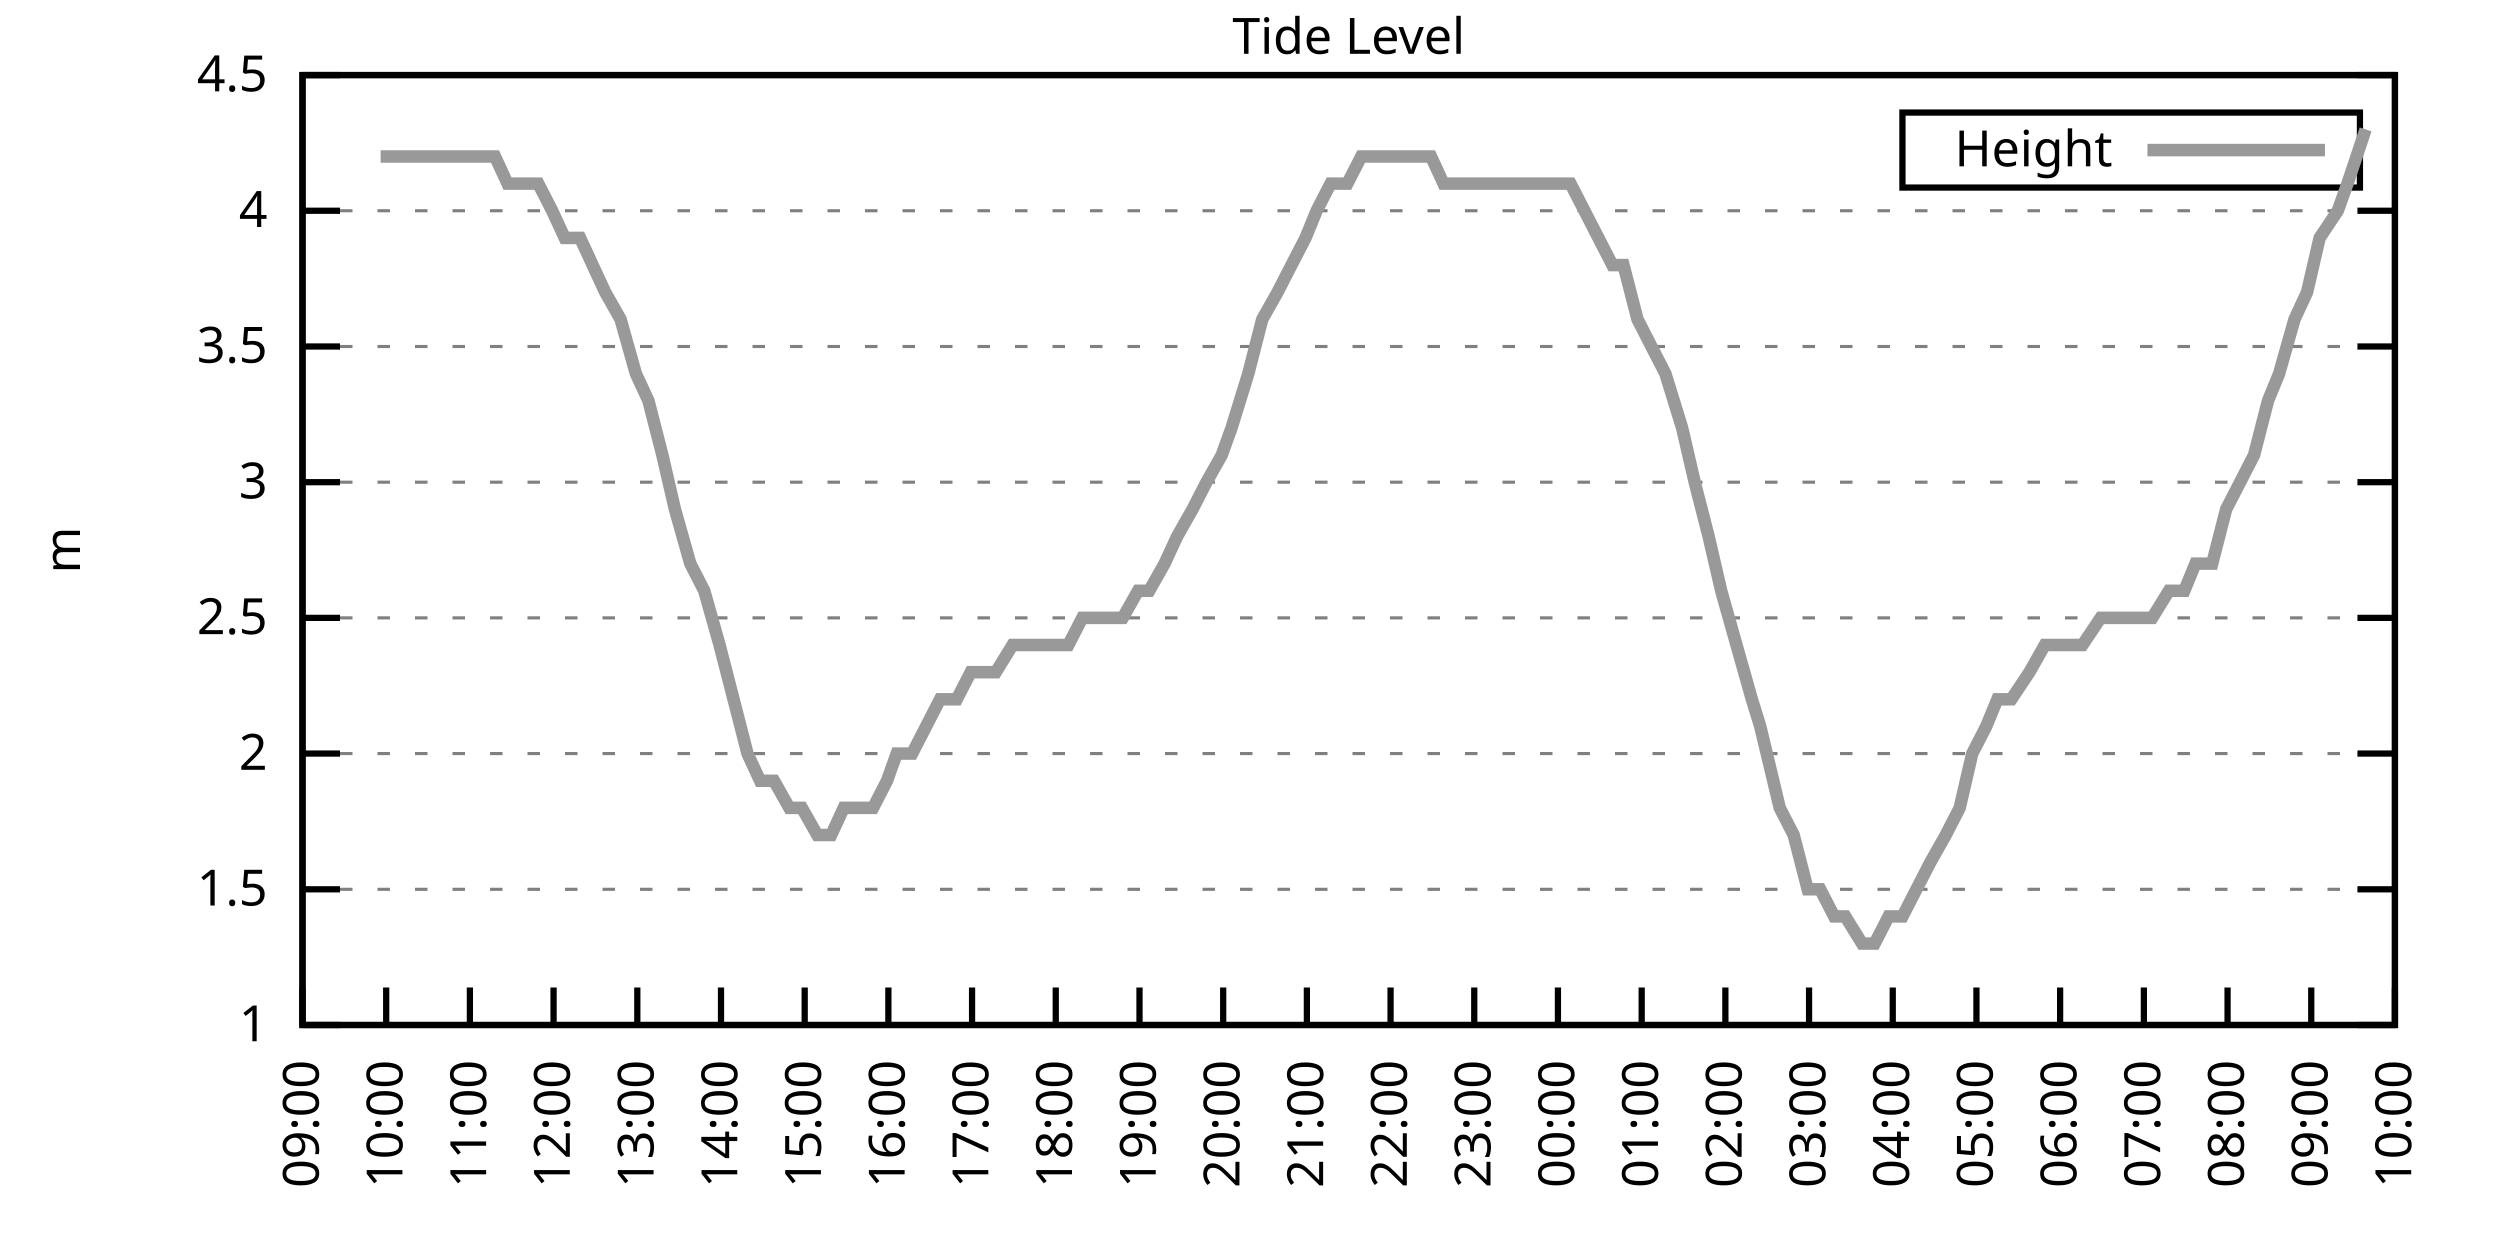
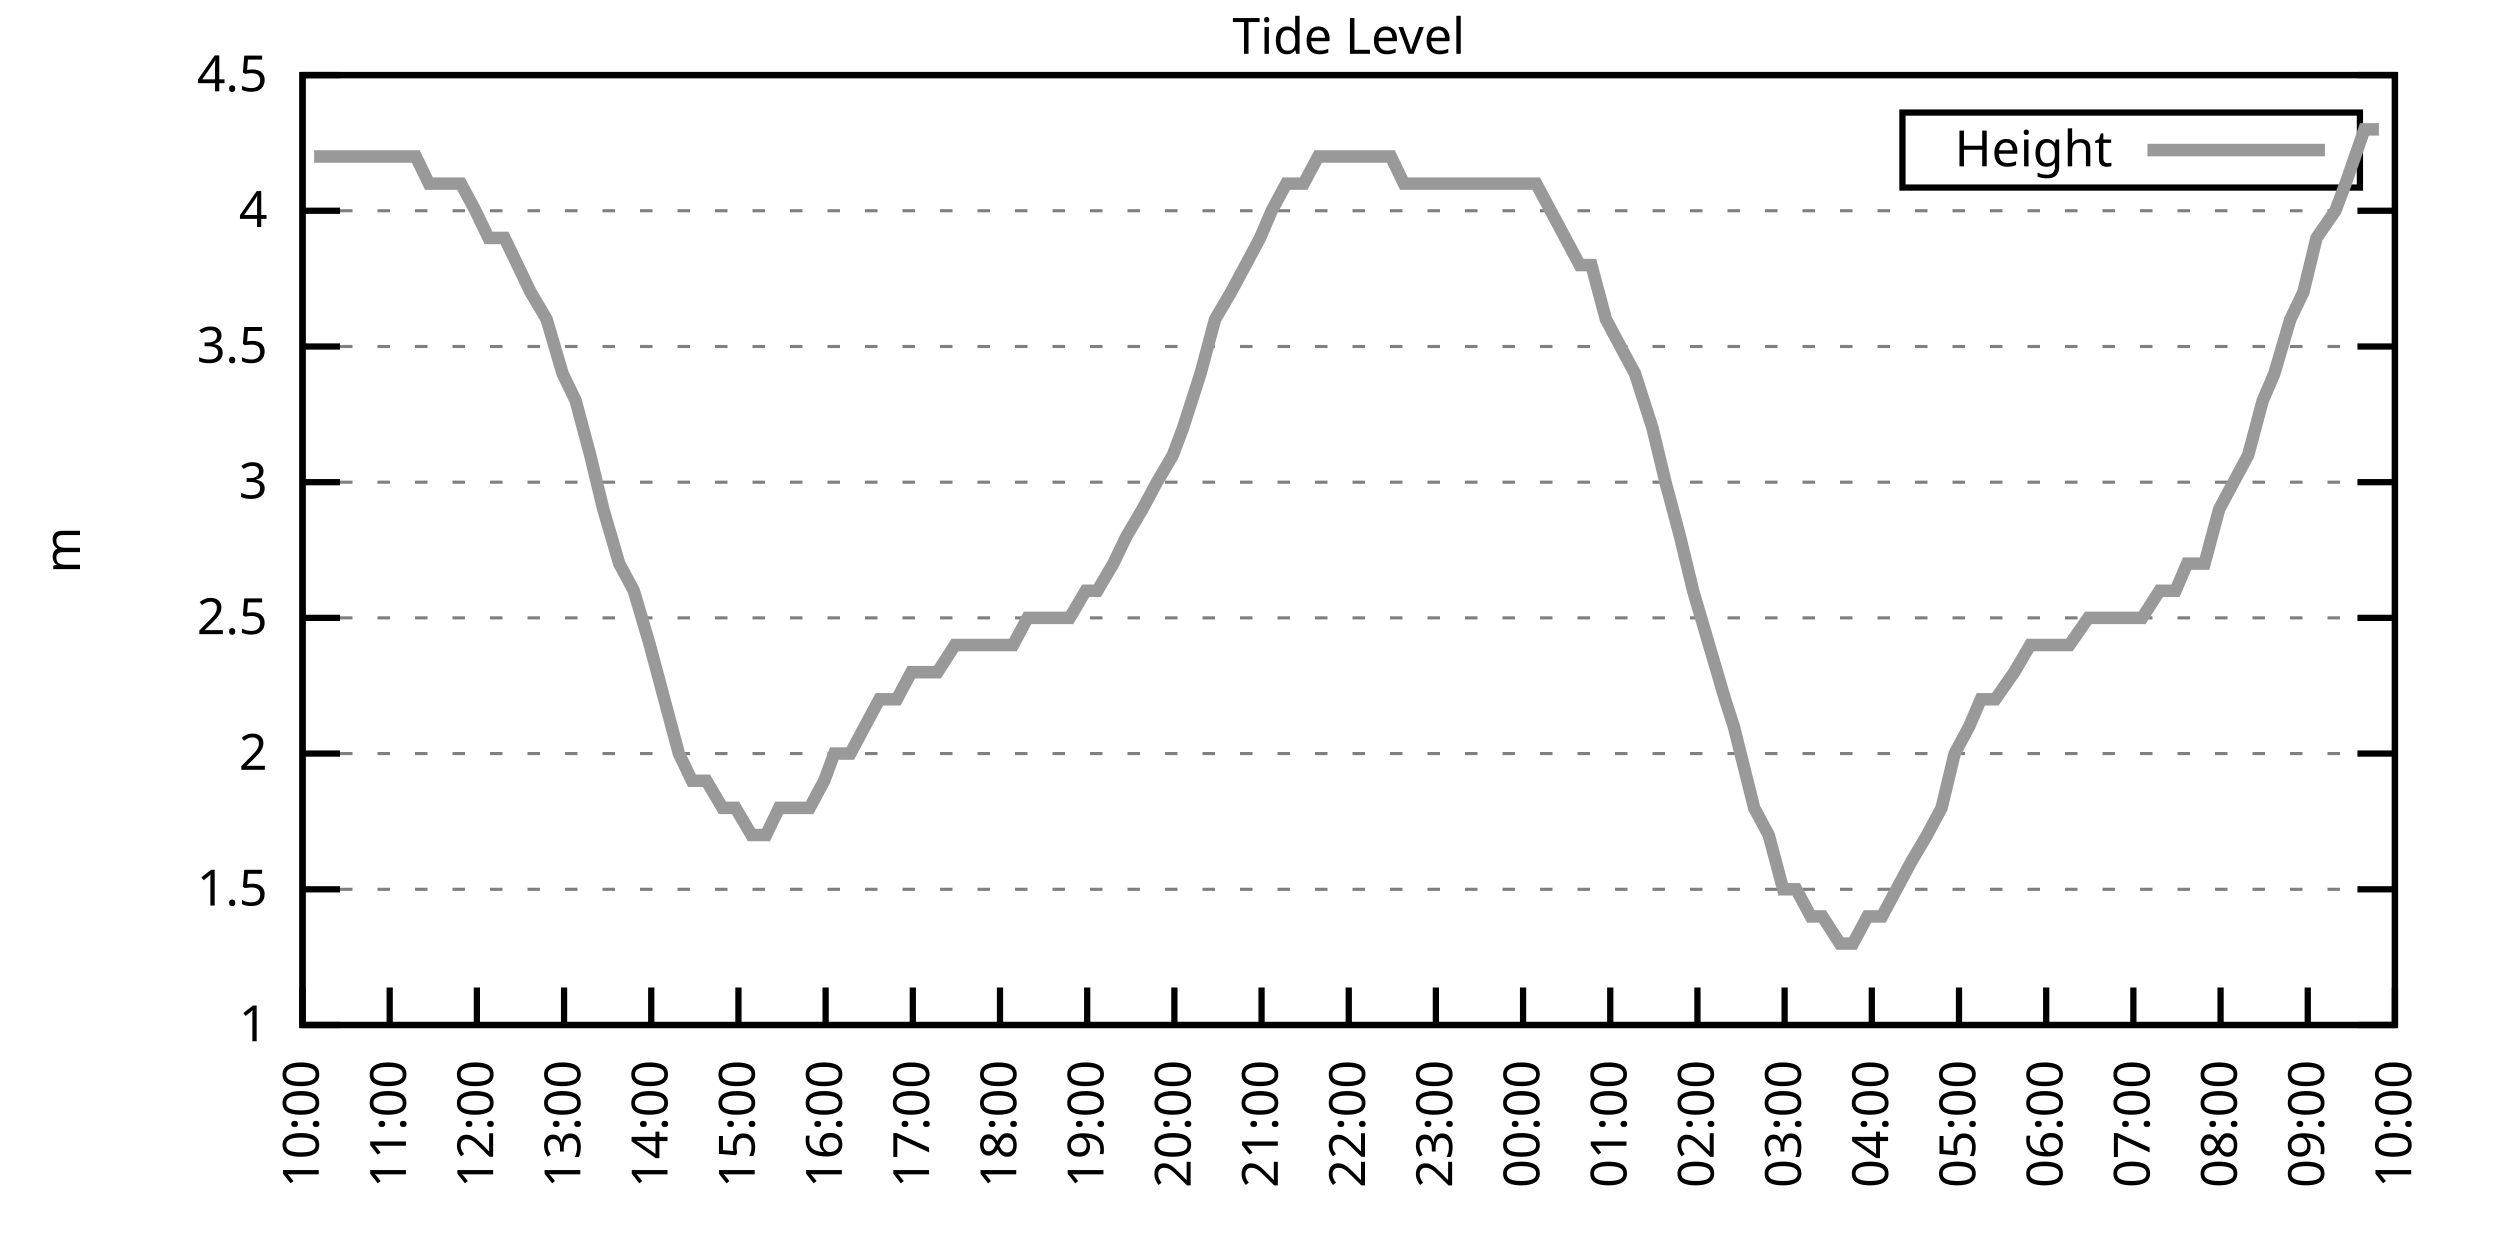
<svg xmlns="http://www.w3.org/2000/svg" xmlns:xlink="http://www.w3.org/1999/xlink" width="400" height="200" viewBox="0 0 400 200">
  <g id="gnuplot_canvas">
    <rect x="0" y="0" width="400" height="200" fill="none" />
    <defs>
      <circle id="gpDot" r="0.5" stroke-width="0.5" stroke="currentColor" />
      <path id="gpPt0" stroke-width="0.333" stroke="currentColor" d="M-1,0 h2 M0,-1 v2" />
      <path id="gpPt1" stroke-width="0.333" stroke="currentColor" d="M-1,-1 L1,1 M1,-1 L-1,1" />
      <path id="gpPt2" stroke-width="0.333" stroke="currentColor" d="M-1,0 L1,0 M0,-1 L0,1 M-1,-1 L1,1 M-1,1 L1,-1" />
      <rect id="gpPt3" stroke-width="0.333" stroke="currentColor" x="-1" y="-1" width="2" height="2" />
      <rect id="gpPt4" stroke-width="0.333" stroke="currentColor" fill="currentColor" x="-1" y="-1" width="2" height="2" />
      <circle id="gpPt5" stroke-width="0.333" stroke="currentColor" cx="0" cy="0" r="1" />
      <use xlink:href="#gpPt5" id="gpPt6" fill="currentColor" stroke="none" />
      <path id="gpPt7" stroke-width="0.333" stroke="currentColor" d="M0,-1.33 L-1.33,0.67 L1.33,0.67 z" />
      <use xlink:href="#gpPt7" id="gpPt8" fill="currentColor" stroke="none" />
      <use xlink:href="#gpPt7" id="gpPt9" stroke="currentColor" transform="rotate(180)" />
      <use xlink:href="#gpPt9" id="gpPt10" fill="currentColor" stroke="none" />
      <use xlink:href="#gpPt3" id="gpPt11" stroke="currentColor" transform="rotate(45)" />
      <use xlink:href="#gpPt11" id="gpPt12" fill="currentColor" stroke="none" />
      <path id="gpPt13" stroke-width="0.333" stroke="currentColor" d="M0,1.330 L1.265,0.411 L0.782,-1.067 L-0.782,-1.076 L-1.265,0.411 z" />
      <use xlink:href="#gpPt13" id="gpPt14" fill="currentColor" stroke="none" />
      <filter id="textbox" filterUnits="objectBoundingBox" x="0" y="0" height="1" width="1">
        <feFlood flood-color="white" flood-opacity="1" result="bgnd" />
        <feComposite in="SourceGraphic" in2="bgnd" operator="atop" />
      </filter>
      <filter id="greybox" filterUnits="objectBoundingBox" x="0" y="0" height="1" width="1">
        <feFlood flood-color="lightgrey" flood-opacity="1" result="grey" />
        <feComposite in="SourceGraphic" in2="grey" operator="atop" />
      </filter>
    </defs>
    <g fill="none" color="white" stroke="currentColor" stroke-width="1.00" stroke-linecap="butt" stroke-linejoin="miter">
</g>
    <g fill="none" color="black" stroke="currentColor" stroke-width="1.00" stroke-linecap="butt" stroke-linejoin="miter">
      <g stroke="none" shape-rendering="crispEdges">
        <polygon fill="rgb(255, 255, 255)" points="48.40,164.00 383.18,164.00 383.18,12.02 48.40,12.02 " />
      </g>
    </g>
    <g fill="none" color="black" stroke="currentColor" stroke-width="1.00" stroke-linecap="butt" stroke-linejoin="miter">
</g>
    <g fill="none" color="black" stroke="black" stroke-width="0.50" stroke-linecap="butt" stroke-linejoin="miter">
</g>
    <g fill="none" color="gray" stroke="currentColor" stroke-width="0.50" stroke-linecap="butt" stroke-linejoin="miter">
      <path stroke="gray" stroke-dasharray="2,4" class="gridline" d="M48.40,164.00 L383.19,164.00  " />
    </g>
    <g fill="none" color="gray" stroke="gray" stroke-width="1.00" stroke-linecap="butt" stroke-linejoin="miter">
</g>
    <g fill="none" color="black" stroke="currentColor" stroke-width="1.00" stroke-linecap="butt" stroke-linejoin="miter">
      <path stroke="black" d="M48.40,164.00 L54.40,164.00 M383.19,164.00 L377.19,164.00  " />
      <g transform="translate(42.80,166.60)" stroke="none" fill="black" font-family="Sans" font-size="8.00" text-anchor="end">
        <text>
          <tspan font-family="Sans"> 1</tspan>
        </text>
      </g>
    </g>
    <g fill="none" color="black" stroke="currentColor" stroke-width="1.00" stroke-linecap="butt" stroke-linejoin="miter">
</g>
    <g fill="none" color="black" stroke="black" stroke-width="0.50" stroke-linecap="butt" stroke-linejoin="miter">
</g>
    <g fill="none" color="gray" stroke="currentColor" stroke-width="0.50" stroke-linecap="butt" stroke-linejoin="miter">
      <path stroke="gray" stroke-dasharray="2,4" class="gridline" d="M48.40,142.29 L383.19,142.29  " />
    </g>
    <g fill="none" color="gray" stroke="gray" stroke-width="1.00" stroke-linecap="butt" stroke-linejoin="miter">
</g>
    <g fill="none" color="black" stroke="currentColor" stroke-width="1.00" stroke-linecap="butt" stroke-linejoin="miter">
      <path stroke="black" d="M48.40,142.29 L54.40,142.29 M383.19,142.29 L377.19,142.29  " />
      <g transform="translate(42.80,144.89)" stroke="none" fill="black" font-family="Sans" font-size="8.00" text-anchor="end">
        <text>
          <tspan font-family="Sans"> 1.5</tspan>
        </text>
      </g>
    </g>
    <g fill="none" color="black" stroke="currentColor" stroke-width="1.00" stroke-linecap="butt" stroke-linejoin="miter">
</g>
    <g fill="none" color="black" stroke="black" stroke-width="0.50" stroke-linecap="butt" stroke-linejoin="miter">
</g>
    <g fill="none" color="gray" stroke="currentColor" stroke-width="0.50" stroke-linecap="butt" stroke-linejoin="miter">
      <path stroke="gray" stroke-dasharray="2,4" class="gridline" d="M48.40,120.57 L383.19,120.57  " />
    </g>
    <g fill="none" color="gray" stroke="gray" stroke-width="1.00" stroke-linecap="butt" stroke-linejoin="miter">
</g>
    <g fill="none" color="black" stroke="currentColor" stroke-width="1.00" stroke-linecap="butt" stroke-linejoin="miter">
      <path stroke="black" d="M48.40,120.57 L54.40,120.57 M383.19,120.57 L377.19,120.57  " />
      <g transform="translate(42.80,123.17)" stroke="none" fill="black" font-family="Sans" font-size="8.00" text-anchor="end">
        <text>
          <tspan font-family="Sans"> 2</tspan>
        </text>
      </g>
    </g>
    <g fill="none" color="black" stroke="currentColor" stroke-width="1.00" stroke-linecap="butt" stroke-linejoin="miter">
</g>
    <g fill="none" color="black" stroke="black" stroke-width="0.50" stroke-linecap="butt" stroke-linejoin="miter">
</g>
    <g fill="none" color="gray" stroke="currentColor" stroke-width="0.50" stroke-linecap="butt" stroke-linejoin="miter">
      <path stroke="gray" stroke-dasharray="2,4" class="gridline" d="M48.40,98.86 L383.19,98.86  " />
    </g>
    <g fill="none" color="gray" stroke="gray" stroke-width="1.00" stroke-linecap="butt" stroke-linejoin="miter">
</g>
    <g fill="none" color="black" stroke="currentColor" stroke-width="1.00" stroke-linecap="butt" stroke-linejoin="miter">
      <path stroke="black" d="M48.40,98.86 L54.40,98.86 M383.19,98.86 L377.19,98.86  " />
      <g transform="translate(42.80,101.46)" stroke="none" fill="black" font-family="Sans" font-size="8.00" text-anchor="end">
        <text>
          <tspan font-family="Sans"> 2.5</tspan>
        </text>
      </g>
    </g>
    <g fill="none" color="black" stroke="currentColor" stroke-width="1.00" stroke-linecap="butt" stroke-linejoin="miter">
</g>
    <g fill="none" color="black" stroke="black" stroke-width="0.50" stroke-linecap="butt" stroke-linejoin="miter">
</g>
    <g fill="none" color="gray" stroke="currentColor" stroke-width="0.50" stroke-linecap="butt" stroke-linejoin="miter">
      <path stroke="gray" stroke-dasharray="2,4" class="gridline" d="M48.40,77.15 L383.19,77.15  " />
    </g>
    <g fill="none" color="gray" stroke="gray" stroke-width="1.00" stroke-linecap="butt" stroke-linejoin="miter">
</g>
    <g fill="none" color="black" stroke="currentColor" stroke-width="1.00" stroke-linecap="butt" stroke-linejoin="miter">
      <path stroke="black" d="M48.40,77.15 L54.40,77.15 M383.19,77.15 L377.19,77.15  " />
      <g transform="translate(42.80,79.75)" stroke="none" fill="black" font-family="Sans" font-size="8.00" text-anchor="end">
        <text>
          <tspan font-family="Sans"> 3</tspan>
        </text>
      </g>
    </g>
    <g fill="none" color="black" stroke="currentColor" stroke-width="1.00" stroke-linecap="butt" stroke-linejoin="miter">
</g>
    <g fill="none" color="black" stroke="black" stroke-width="0.50" stroke-linecap="butt" stroke-linejoin="miter">
</g>
    <g fill="none" color="gray" stroke="currentColor" stroke-width="0.50" stroke-linecap="butt" stroke-linejoin="miter">
      <path stroke="gray" stroke-dasharray="2,4" class="gridline" d="M48.40,55.44 L383.19,55.44  " />
    </g>
    <g fill="none" color="gray" stroke="gray" stroke-width="1.00" stroke-linecap="butt" stroke-linejoin="miter">
</g>
    <g fill="none" color="black" stroke="currentColor" stroke-width="1.00" stroke-linecap="butt" stroke-linejoin="miter">
      <path stroke="black" d="M48.40,55.44 L54.40,55.44 M383.19,55.44 L377.19,55.44  " />
      <g transform="translate(42.80,58.04)" stroke="none" fill="black" font-family="Sans" font-size="8.00" text-anchor="end">
        <text>
          <tspan font-family="Sans"> 3.5</tspan>
        </text>
      </g>
    </g>
    <g fill="none" color="black" stroke="currentColor" stroke-width="1.00" stroke-linecap="butt" stroke-linejoin="miter">
</g>
    <g fill="none" color="black" stroke="black" stroke-width="0.50" stroke-linecap="butt" stroke-linejoin="miter">
</g>
    <g fill="none" color="gray" stroke="currentColor" stroke-width="0.50" stroke-linecap="butt" stroke-linejoin="miter">
      <path stroke="gray" stroke-dasharray="2,4" class="gridline" d="M48.40,33.72 L383.19,33.72  " />
    </g>
    <g fill="none" color="gray" stroke="gray" stroke-width="1.00" stroke-linecap="butt" stroke-linejoin="miter">
</g>
    <g fill="none" color="black" stroke="currentColor" stroke-width="1.00" stroke-linecap="butt" stroke-linejoin="miter">
      <path stroke="black" d="M48.40,33.72 L54.40,33.72 M383.19,33.72 L377.19,33.72  " />
      <g transform="translate(42.80,36.32)" stroke="none" fill="black" font-family="Sans" font-size="8.00" text-anchor="end">
        <text>
          <tspan font-family="Sans"> 4</tspan>
        </text>
      </g>
    </g>
    <g fill="none" color="black" stroke="currentColor" stroke-width="1.00" stroke-linecap="butt" stroke-linejoin="miter">
</g>
    <g fill="none" color="black" stroke="black" stroke-width="0.50" stroke-linecap="butt" stroke-linejoin="miter">
</g>
    <g fill="none" color="gray" stroke="currentColor" stroke-width="0.50" stroke-linecap="butt" stroke-linejoin="miter">
      <path stroke="gray" stroke-dasharray="2,4" class="gridline" d="M48.40,12.01 L383.19,12.01  " />
    </g>
    <g fill="none" color="gray" stroke="gray" stroke-width="1.00" stroke-linecap="butt" stroke-linejoin="miter">
</g>
    <g fill="none" color="black" stroke="currentColor" stroke-width="1.00" stroke-linecap="butt" stroke-linejoin="miter">
      <path stroke="black" d="M48.40,12.01 L54.40,12.01 M383.19,12.01 L377.19,12.01  " />
      <g transform="translate(42.80,14.61)" stroke="none" fill="black" font-family="Sans" font-size="8.00" text-anchor="end">
        <text>
          <tspan font-family="Sans"> 4.5</tspan>
        </text>
      </g>
    </g>
    <g fill="none" color="black" stroke="currentColor" stroke-width="1.00" stroke-linecap="butt" stroke-linejoin="miter">
      <path stroke="black" d="M48.40,164.00 L48.40,158.00  " />
      <g transform="translate(51.00,169.60) rotate(270.00)" stroke="none" fill="black" font-family="Sans" font-size="8.00" text-anchor="end">
        <text>
-           <tspan font-family="Sans">09:00</tspan>
-         </text>
-       </g>
-     </g>
-     <g fill="none" color="black" stroke="currentColor" stroke-width="1.00" stroke-linecap="butt" stroke-linejoin="miter">
-       <path stroke="black" d="M61.79,164.00 L61.79,158.00  " />
-       <g transform="translate(64.39,169.60) rotate(270.00)" stroke="none" fill="black" font-family="Sans" font-size="8.00" text-anchor="end">
-         <text>
          <tspan font-family="Sans">10:00</tspan>
        </text>
      </g>
    </g>
    <g fill="none" color="black" stroke="currentColor" stroke-width="1.00" stroke-linecap="butt" stroke-linejoin="miter">
-       <path stroke="black" d="M75.18,164.00 L75.18,158.00  " />
-       <g transform="translate(77.78,169.60) rotate(270.00)" stroke="none" fill="black" font-family="Sans" font-size="8.00" text-anchor="end">
+       <path stroke="black" d="M62.35,164.00 L62.35,158.00  " />
+       <g transform="translate(64.95,169.60) rotate(270.00)" stroke="none" fill="black" font-family="Sans" font-size="8.00" text-anchor="end">
        <text>
          <tspan font-family="Sans">11:00</tspan>
        </text>
      </g>
    </g>
    <g fill="none" color="black" stroke="currentColor" stroke-width="1.00" stroke-linecap="butt" stroke-linejoin="miter">
-       <path stroke="black" d="M88.57,164.00 L88.57,158.00  " />
-       <g transform="translate(91.17,169.60) rotate(270.00)" stroke="none" fill="black" font-family="Sans" font-size="8.00" text-anchor="end">
+       <path stroke="black" d="M76.30,164.00 L76.30,158.00  " />
+       <g transform="translate(78.90,169.60) rotate(270.00)" stroke="none" fill="black" font-family="Sans" font-size="8.00" text-anchor="end">
        <text>
          <tspan font-family="Sans">12:00</tspan>
        </text>
      </g>
    </g>
    <g fill="none" color="black" stroke="currentColor" stroke-width="1.00" stroke-linecap="butt" stroke-linejoin="miter">
-       <path stroke="black" d="M101.97,164.00 L101.97,158.00  " />
-       <g transform="translate(104.57,169.60) rotate(270.00)" stroke="none" fill="black" font-family="Sans" font-size="8.00" text-anchor="end">
+       <path stroke="black" d="M90.25,164.00 L90.25,158.00  " />
+       <g transform="translate(92.85,169.60) rotate(270.00)" stroke="none" fill="black" font-family="Sans" font-size="8.00" text-anchor="end">
        <text>
          <tspan font-family="Sans">13:00</tspan>
        </text>
      </g>
    </g>
    <g fill="none" color="black" stroke="currentColor" stroke-width="1.00" stroke-linecap="butt" stroke-linejoin="miter">
-       <path stroke="black" d="M115.36,164.00 L115.36,158.00  " />
-       <g transform="translate(117.96,169.60) rotate(270.00)" stroke="none" fill="black" font-family="Sans" font-size="8.00" text-anchor="end">
+       <path stroke="black" d="M104.20,164.00 L104.20,158.00  " />
+       <g transform="translate(106.80,169.60) rotate(270.00)" stroke="none" fill="black" font-family="Sans" font-size="8.00" text-anchor="end">
        <text>
          <tspan font-family="Sans">14:00</tspan>
        </text>
      </g>
    </g>
    <g fill="none" color="black" stroke="currentColor" stroke-width="1.00" stroke-linecap="butt" stroke-linejoin="miter">
-       <path stroke="black" d="M128.75,164.00 L128.75,158.00  " />
-       <g transform="translate(131.35,169.60) rotate(270.00)" stroke="none" fill="black" font-family="Sans" font-size="8.00" text-anchor="end">
+       <path stroke="black" d="M118.15,164.00 L118.15,158.00  " />
+       <g transform="translate(120.75,169.60) rotate(270.00)" stroke="none" fill="black" font-family="Sans" font-size="8.00" text-anchor="end">
        <text>
          <tspan font-family="Sans">15:00</tspan>
        </text>
      </g>
    </g>
    <g fill="none" color="black" stroke="currentColor" stroke-width="1.00" stroke-linecap="butt" stroke-linejoin="miter">
-       <path stroke="black" d="M142.14,164.00 L142.14,158.00  " />
-       <g transform="translate(144.74,169.60) rotate(270.00)" stroke="none" fill="black" font-family="Sans" font-size="8.00" text-anchor="end">
+       <path stroke="black" d="M132.10,164.00 L132.10,158.00  " />
+       <g transform="translate(134.70,169.60) rotate(270.00)" stroke="none" fill="black" font-family="Sans" font-size="8.00" text-anchor="end">
        <text>
          <tspan font-family="Sans">16:00</tspan>
        </text>
      </g>
    </g>
    <g fill="none" color="black" stroke="currentColor" stroke-width="1.00" stroke-linecap="butt" stroke-linejoin="miter">
-       <path stroke="black" d="M155.53,164.00 L155.53,158.00  " />
-       <g transform="translate(158.13,169.60) rotate(270.00)" stroke="none" fill="black" font-family="Sans" font-size="8.00" text-anchor="end">
+       <path stroke="black" d="M146.05,164.00 L146.05,158.00  " />
+       <g transform="translate(148.65,169.60) rotate(270.00)" stroke="none" fill="black" font-family="Sans" font-size="8.00" text-anchor="end">
        <text>
          <tspan font-family="Sans">17:00</tspan>
        </text>
      </g>
    </g>
    <g fill="none" color="black" stroke="currentColor" stroke-width="1.00" stroke-linecap="butt" stroke-linejoin="miter">
-       <path stroke="black" d="M168.92,164.00 L168.92,158.00  " />
-       <g transform="translate(171.52,169.60) rotate(270.00)" stroke="none" fill="black" font-family="Sans" font-size="8.00" text-anchor="end">
+       <path stroke="black" d="M160.00,164.00 L160.00,158.00  " />
+       <g transform="translate(162.60,169.60) rotate(270.00)" stroke="none" fill="black" font-family="Sans" font-size="8.00" text-anchor="end">
        <text>
          <tspan font-family="Sans">18:00</tspan>
        </text>
      </g>
    </g>
    <g fill="none" color="black" stroke="currentColor" stroke-width="1.00" stroke-linecap="butt" stroke-linejoin="miter">
-       <path stroke="black" d="M182.32,164.00 L182.32,158.00  " />
-       <g transform="translate(184.92,169.60) rotate(270.00)" stroke="none" fill="black" font-family="Sans" font-size="8.00" text-anchor="end">
+       <path stroke="black" d="M173.95,164.00 L173.95,158.00  " />
+       <g transform="translate(176.55,169.60) rotate(270.00)" stroke="none" fill="black" font-family="Sans" font-size="8.00" text-anchor="end">
        <text>
          <tspan font-family="Sans">19:00</tspan>
        </text>
      </g>
    </g>
    <g fill="none" color="black" stroke="currentColor" stroke-width="1.00" stroke-linecap="butt" stroke-linejoin="miter">
-       <path stroke="black" d="M195.71,164.00 L195.71,158.00  " />
-       <g transform="translate(198.31,169.60) rotate(270.00)" stroke="none" fill="black" font-family="Sans" font-size="8.00" text-anchor="end">
+       <path stroke="black" d="M187.90,164.00 L187.90,158.00  " />
+       <g transform="translate(190.50,169.60) rotate(270.00)" stroke="none" fill="black" font-family="Sans" font-size="8.00" text-anchor="end">
        <text>
          <tspan font-family="Sans">20:00</tspan>
        </text>
      </g>
    </g>
    <g fill="none" color="black" stroke="currentColor" stroke-width="1.00" stroke-linecap="butt" stroke-linejoin="miter">
-       <path stroke="black" d="M209.10,164.00 L209.10,158.00  " />
-       <g transform="translate(211.70,169.60) rotate(270.00)" stroke="none" fill="black" font-family="Sans" font-size="8.00" text-anchor="end">
+       <path stroke="black" d="M201.85,164.00 L201.85,158.00  " />
+       <g transform="translate(204.45,169.60) rotate(270.00)" stroke="none" fill="black" font-family="Sans" font-size="8.00" text-anchor="end">
        <text>
          <tspan font-family="Sans">21:00</tspan>
        </text>
      </g>
    </g>
    <g fill="none" color="black" stroke="currentColor" stroke-width="1.00" stroke-linecap="butt" stroke-linejoin="miter">
-       <path stroke="black" d="M222.49,164.00 L222.49,158.00  " />
-       <g transform="translate(225.09,169.60) rotate(270.00)" stroke="none" fill="black" font-family="Sans" font-size="8.00" text-anchor="end">
+       <path stroke="black" d="M215.80,164.00 L215.80,158.00  " />
+       <g transform="translate(218.40,169.60) rotate(270.00)" stroke="none" fill="black" font-family="Sans" font-size="8.00" text-anchor="end">
        <text>
          <tspan font-family="Sans">22:00</tspan>
        </text>
      </g>
    </g>
    <g fill="none" color="black" stroke="currentColor" stroke-width="1.00" stroke-linecap="butt" stroke-linejoin="miter">
-       <path stroke="black" d="M235.88,164.00 L235.88,158.00  " />
-       <g transform="translate(238.48,169.60) rotate(270.00)" stroke="none" fill="black" font-family="Sans" font-size="8.00" text-anchor="end">
+       <path stroke="black" d="M229.74,164.00 L229.74,158.00  " />
+       <g transform="translate(232.34,169.60) rotate(270.00)" stroke="none" fill="black" font-family="Sans" font-size="8.00" text-anchor="end">
        <text>
          <tspan font-family="Sans">23:00</tspan>
        </text>
      </g>
    </g>
    <g fill="none" color="black" stroke="currentColor" stroke-width="1.00" stroke-linecap="butt" stroke-linejoin="miter">
-       <path stroke="black" d="M249.27,164.00 L249.27,158.00  " />
-       <g transform="translate(251.87,169.60) rotate(270.00)" stroke="none" fill="black" font-family="Sans" font-size="8.00" text-anchor="end">
+       <path stroke="black" d="M243.69,164.00 L243.69,158.00  " />
+       <g transform="translate(246.29,169.60) rotate(270.00)" stroke="none" fill="black" font-family="Sans" font-size="8.00" text-anchor="end">
        <text>
          <tspan font-family="Sans">00:00</tspan>
        </text>
      </g>
    </g>
    <g fill="none" color="black" stroke="currentColor" stroke-width="1.00" stroke-linecap="butt" stroke-linejoin="miter">
-       <path stroke="black" d="M262.67,164.00 L262.67,158.00  " />
-       <g transform="translate(265.27,169.60) rotate(270.00)" stroke="none" fill="black" font-family="Sans" font-size="8.00" text-anchor="end">
+       <path stroke="black" d="M257.64,164.00 L257.64,158.00  " />
+       <g transform="translate(260.24,169.60) rotate(270.00)" stroke="none" fill="black" font-family="Sans" font-size="8.00" text-anchor="end">
        <text>
          <tspan font-family="Sans">01:00</tspan>
        </text>
      </g>
    </g>
    <g fill="none" color="black" stroke="currentColor" stroke-width="1.00" stroke-linecap="butt" stroke-linejoin="miter">
-       <path stroke="black" d="M276.06,164.00 L276.06,158.00  " />
-       <g transform="translate(278.66,169.60) rotate(270.00)" stroke="none" fill="black" font-family="Sans" font-size="8.00" text-anchor="end">
+       <path stroke="black" d="M271.59,164.00 L271.59,158.00  " />
+       <g transform="translate(274.19,169.60) rotate(270.00)" stroke="none" fill="black" font-family="Sans" font-size="8.00" text-anchor="end">
        <text>
          <tspan font-family="Sans">02:00</tspan>
        </text>
      </g>
    </g>
    <g fill="none" color="black" stroke="currentColor" stroke-width="1.00" stroke-linecap="butt" stroke-linejoin="miter">
-       <path stroke="black" d="M289.45,164.00 L289.45,158.00  " />
-       <g transform="translate(292.05,169.60) rotate(270.00)" stroke="none" fill="black" font-family="Sans" font-size="8.00" text-anchor="end">
+       <path stroke="black" d="M285.54,164.00 L285.54,158.00  " />
+       <g transform="translate(288.14,169.60) rotate(270.00)" stroke="none" fill="black" font-family="Sans" font-size="8.00" text-anchor="end">
        <text>
          <tspan font-family="Sans">03:00</tspan>
        </text>
      </g>
    </g>
    <g fill="none" color="black" stroke="currentColor" stroke-width="1.00" stroke-linecap="butt" stroke-linejoin="miter">
-       <path stroke="black" d="M302.84,164.00 L302.84,158.00  " />
-       <g transform="translate(305.44,169.60) rotate(270.00)" stroke="none" fill="black" font-family="Sans" font-size="8.00" text-anchor="end">
+       <path stroke="black" d="M299.49,164.00 L299.49,158.00  " />
+       <g transform="translate(302.09,169.60) rotate(270.00)" stroke="none" fill="black" font-family="Sans" font-size="8.00" text-anchor="end">
        <text>
          <tspan font-family="Sans">04:00</tspan>
        </text>
      </g>
    </g>
    <g fill="none" color="black" stroke="currentColor" stroke-width="1.00" stroke-linecap="butt" stroke-linejoin="miter">
-       <path stroke="black" d="M316.23,164.00 L316.23,158.00  " />
-       <g transform="translate(318.83,169.60) rotate(270.00)" stroke="none" fill="black" font-family="Sans" font-size="8.00" text-anchor="end">
+       <path stroke="black" d="M313.44,164.00 L313.44,158.00  " />
+       <g transform="translate(316.04,169.60) rotate(270.00)" stroke="none" fill="black" font-family="Sans" font-size="8.00" text-anchor="end">
        <text>
          <tspan font-family="Sans">05:00</tspan>
        </text>
      </g>
    </g>
    <g fill="none" color="black" stroke="currentColor" stroke-width="1.00" stroke-linecap="butt" stroke-linejoin="miter">
-       <path stroke="black" d="M329.62,164.00 L329.62,158.00  " />
-       <g transform="translate(332.22,169.60) rotate(270.00)" stroke="none" fill="black" font-family="Sans" font-size="8.00" text-anchor="end">
+       <path stroke="black" d="M327.39,164.00 L327.39,158.00  " />
+       <g transform="translate(329.99,169.60) rotate(270.00)" stroke="none" fill="black" font-family="Sans" font-size="8.00" text-anchor="end">
        <text>
          <tspan font-family="Sans">06:00</tspan>
        </text>
      </g>
    </g>
    <g fill="none" color="black" stroke="currentColor" stroke-width="1.00" stroke-linecap="butt" stroke-linejoin="miter">
-       <path stroke="black" d="M343.02,164.00 L343.02,158.00  " />
-       <g transform="translate(345.62,169.60) rotate(270.00)" stroke="none" fill="black" font-family="Sans" font-size="8.00" text-anchor="end">
+       <path stroke="black" d="M341.34,164.00 L341.34,158.00  " />
+       <g transform="translate(343.94,169.60) rotate(270.00)" stroke="none" fill="black" font-family="Sans" font-size="8.00" text-anchor="end">
        <text>
          <tspan font-family="Sans">07:00</tspan>
        </text>
      </g>
    </g>
    <g fill="none" color="black" stroke="currentColor" stroke-width="1.00" stroke-linecap="butt" stroke-linejoin="miter">
-       <path stroke="black" d="M356.41,164.00 L356.41,158.00  " />
-       <g transform="translate(359.01,169.60) rotate(270.00)" stroke="none" fill="black" font-family="Sans" font-size="8.00" text-anchor="end">
+       <path stroke="black" d="M355.29,164.00 L355.29,158.00  " />
+       <g transform="translate(357.89,169.60) rotate(270.00)" stroke="none" fill="black" font-family="Sans" font-size="8.00" text-anchor="end">
        <text>
          <tspan font-family="Sans">08:00</tspan>
        </text>
      </g>
    </g>
    <g fill="none" color="black" stroke="currentColor" stroke-width="1.00" stroke-linecap="butt" stroke-linejoin="miter">
-       <path stroke="black" d="M369.80,164.00 L369.80,158.00  " />
-       <g transform="translate(372.40,169.60) rotate(270.00)" stroke="none" fill="black" font-family="Sans" font-size="8.00" text-anchor="end">
+       <path stroke="black" d="M369.24,164.00 L369.24,158.00  " />
+       <g transform="translate(371.84,169.60) rotate(270.00)" stroke="none" fill="black" font-family="Sans" font-size="8.00" text-anchor="end">
        <text>
          <tspan font-family="Sans">09:00</tspan>
        </text>
      </g>
    </g>
    <g fill="none" color="black" stroke="currentColor" stroke-width="1.00" stroke-linecap="butt" stroke-linejoin="miter">
      <path stroke="black" d="M383.19,164.00 L383.19,158.00  " />
      <g transform="translate(385.79,169.60) rotate(270.00)" stroke="none" fill="black" font-family="Sans" font-size="8.00" text-anchor="end">
        <text>
          <tspan font-family="Sans">10:00</tspan>
        </text>
      </g>
    </g>
    <g fill="none" color="black" stroke="currentColor" stroke-width="1.00" stroke-linecap="butt" stroke-linejoin="miter">
</g>
    <g fill="none" color="black" stroke="currentColor" stroke-width="1.00" stroke-linecap="butt" stroke-linejoin="miter">
      <path stroke="black" d="M48.40,12.01 L48.40,164.00 L383.19,164.00 L383.19,12.01 L48.40,12.01 Z  " />
    </g>
    <g fill="none" color="black" stroke="currentColor" stroke-width="1.00" stroke-linecap="butt" stroke-linejoin="miter">
</g>
    <g fill="none" color="black" stroke="currentColor" stroke-width="1.00" stroke-linecap="butt" stroke-linejoin="miter">
      <path stroke="black" d="M304.39,30.01 L304.39,18.01 L377.59,18.01 L377.59,30.01 L304.39,30.01 Z  " />
    </g>
    <g id="Tide_level_plot_1">
      <g fill="none" color="white" stroke="black" stroke-width="2.00" stroke-linecap="butt" stroke-linejoin="miter">
</g>
      <g fill="none" color="black" stroke="currentColor" stroke-width="2.00" stroke-linecap="butt" stroke-linejoin="miter">
        <g transform="translate(337.99,26.61)" stroke="none" fill="black" font-family="Sans" font-size="8.00" text-anchor="end">
          <text>
            <tspan font-family="Sans">Height</tspan>
          </text>
        </g>
      </g>
      <g fill="none" color="black" stroke="currentColor" stroke-width="2.00" stroke-linecap="butt" stroke-linejoin="miter">
-         <path stroke="rgb(153, 153, 153)" d="M343.59,24.01 L371.99,24.01 M60.90,25.04 L63.58,25.04 L65.81,25.04 L68.04,25.04 L70.27,25.04 L72.50,25.04   L74.96,25.04 L76.97,25.04 L79.20,25.04 L81.21,29.38 L83.89,29.38 L86.12,29.38 L88.35,33.72 L90.36,38.07   L92.82,38.07 L94.82,42.41 L96.83,46.75 L99.29,51.09 L101.74,59.78 L103.75,64.12 L105.98,72.81 L107.99,81.49   L110.45,90.18 L112.68,94.52 L115.13,103.20 L117.37,111.89 L119.60,120.57 L121.61,124.92 L123.84,124.92 L126.29,129.26   L128.30,129.26 L130.76,133.60 L132.99,133.60 L135.00,129.26 L137.23,129.26 L139.69,129.26 L141.92,124.92 L143.48,120.57   L145.94,120.57 L148.17,116.23 L150.40,111.89 L153.08,111.89 L155.31,107.55 L157.10,107.55 L159.33,107.55 L162.01,103.20   L164.24,103.20 L166.47,103.20 L168.48,103.20 L170.93,103.20 L173.17,98.86 L175.40,98.86 L177.41,98.86 L179.64,98.86   L182.09,94.52 L183.88,94.52 L186.33,90.18 L188.34,85.83 L190.80,81.49 L193.03,77.15 L195.48,72.81 L197.05,68.46   L199.73,59.78 L201.96,51.09 L204.41,46.75 L206.64,42.41 L208.88,38.07 L210.66,33.72 L212.89,29.38 L215.57,29.38   L217.80,25.04 L220.04,25.04 L222.27,25.04 L224.50,25.04 L226.06,25.04 L228.96,25.04 L230.97,29.38 L233.20,29.38   L235.44,29.38 L237.67,29.38 L239.90,29.38 L242.13,29.38 L244.36,29.38 L246.82,29.38 L249.05,29.38 L251.28,29.38   L253.51,33.72 L255.75,38.07 L257.98,42.41 L259.76,42.41 L262.00,51.09 L264.23,55.44 L266.46,59.78 L269.14,68.46   L271.15,77.15 L273.38,85.83 L275.39,94.52 L277.84,103.20 L280.30,111.89 L281.64,116.23 L284.76,129.26 L286.99,133.60   L289.23,142.29 L291.23,142.29 L293.47,146.63 L295.25,146.63 L297.93,150.97 L299.94,150.97 L302.17,146.63 L304.40,146.63   L306.63,142.29 L308.87,137.94 L311.32,133.60 L313.55,129.26 L315.56,120.57 L317.79,116.23 L319.58,111.89 L321.81,111.89   L324.71,107.55 L327.17,103.20 L328.95,103.20 L331.41,103.20 L333.19,103.20 L336.10,98.86 L337.66,98.86 L340.11,98.86   L342.79,98.86 L344.35,98.86 L347.03,94.52 L349.49,94.52 L351.27,90.18 L353.95,90.18 L356.18,81.49 L358.42,77.15   L360.65,72.81 L362.88,64.12 L364.66,59.78 L367.12,51.09 L369.13,46.75 L371.14,38.07 L374.04,33.72 L375.60,29.38   L378.50,20.70  " />
+         <path stroke="rgb(153, 153, 153)" d="M343.59,24.01 L371.99,24.01 M50.26,25.04 L52.58,25.04 L54.91,25.04 L57.23,25.04 L59.56,25.04 L62.12,25.04   L64.21,25.04 L66.53,25.04 L68.63,29.38 L71.42,29.38 L73.74,29.38 L76.07,33.72 L78.16,38.07 L80.72,38.07   L82.81,42.41 L84.90,46.75 L87.46,51.09 L90.02,59.78 L92.11,64.12 L94.43,72.81 L96.53,81.49 L99.08,90.18   L101.41,94.52 L103.97,103.20 L106.29,111.89 L108.62,120.57 L110.71,124.92 L113.03,124.92 L115.59,129.26 L117.68,129.26   L120.24,133.60 L122.57,133.60 L124.66,129.26 L126.98,129.26 L129.54,129.26 L131.87,124.92 L133.49,120.57 L136.05,120.57   L138.37,116.23 L140.70,111.89 L143.49,111.89 L145.81,107.55 L147.67,107.55 L150.00,107.55 L152.79,103.20 L155.11,103.20   L157.44,103.20 L159.53,103.20 L162.09,103.20 L164.41,98.86 L166.74,98.86 L168.83,98.86 L171.16,98.86 L173.71,94.52   L175.57,94.52 L178.13,90.18 L180.22,85.83 L182.78,81.49 L185.11,77.15 L187.66,72.81 L189.29,68.46 L192.08,59.78   L194.41,51.09 L196.96,46.75 L199.29,42.41 L201.61,38.07 L203.47,33.72 L205.80,29.38 L208.59,29.38 L210.91,25.04   L213.24,25.04 L215.56,25.04 L217.89,25.04 L219.51,25.04 L222.54,25.04 L224.63,29.38 L226.95,29.38 L229.28,29.38   L231.60,29.38 L233.93,29.38 L236.25,29.38 L238.58,29.38 L241.14,29.38 L243.46,29.38 L245.79,29.38 L248.11,33.72   L250.44,38.07 L252.76,42.41 L254.62,42.41 L256.95,51.09 L259.27,55.44 L261.60,59.78 L264.39,68.46 L266.48,77.15   L268.80,85.83 L270.90,94.52 L273.45,103.20 L276.01,111.89 L277.41,116.23 L280.66,129.26 L282.99,133.60 L285.31,142.29   L287.40,142.29 L289.73,146.63 L291.59,146.63 L294.38,150.97 L296.47,150.97 L298.80,146.63 L301.12,146.63 L303.44,142.29   L305.77,137.94 L308.33,133.60 L310.65,129.26 L312.74,120.57 L315.07,116.23 L316.93,111.89 L319.25,111.89 L322.28,107.55   L324.83,103.20 L326.69,103.20 L329.25,103.20 L331.11,103.20 L334.13,98.86 L335.76,98.86 L338.32,98.86 L341.11,98.86   L342.74,98.86 L345.53,94.52 L348.08,94.52 L349.94,90.18 L352.73,90.18 L355.06,81.49 L357.38,77.15 L359.71,72.81   L362.03,64.12 L363.89,59.78 L366.45,51.09 L368.54,46.75 L370.64,38.07 L373.66,33.72 L375.29,29.38 L378.31,20.70   L380.63,20.70  " />
      </g>
    </g>
    <g fill="none" color="black" stroke="currentColor" stroke-width="2.00" stroke-linecap="butt" stroke-linejoin="miter">
</g>
    <g fill="none" color="black" stroke="black" stroke-width="1.00" stroke-linecap="butt" stroke-linejoin="miter">
</g>
    <g fill="none" color="black" stroke="currentColor" stroke-width="1.00" stroke-linecap="butt" stroke-linejoin="miter">
      <path stroke="black" d="M48.40,12.01 L48.40,164.00 L383.19,164.00 L383.19,12.01 L48.40,12.01 Z  " />
      <g transform="translate(12.80,88.01) rotate(270.00)" stroke="none" fill="black" font-family="Sans" font-size="8.00" text-anchor="middle">
        <text>
          <tspan font-family="Sans">m</tspan>
        </text>
      </g>
    </g>
    <g fill="none" color="black" stroke="currentColor" stroke-width="1.00" stroke-linecap="butt" stroke-linejoin="miter">
</g>
    <g fill="none" color="black" stroke="currentColor" stroke-width="1.00" stroke-linecap="butt" stroke-linejoin="miter">
      <g transform="translate(215.79,8.61)" stroke="none" fill="black" font-family="Sans" font-size="8.00" text-anchor="middle">
        <text>
          <tspan font-family="Sans">Tide Level</tspan>
        </text>
      </g>
    </g>
    <g fill="none" color="black" stroke="currentColor" stroke-width="1.00" stroke-linecap="butt" stroke-linejoin="miter">
</g>
  </g>
</svg>
